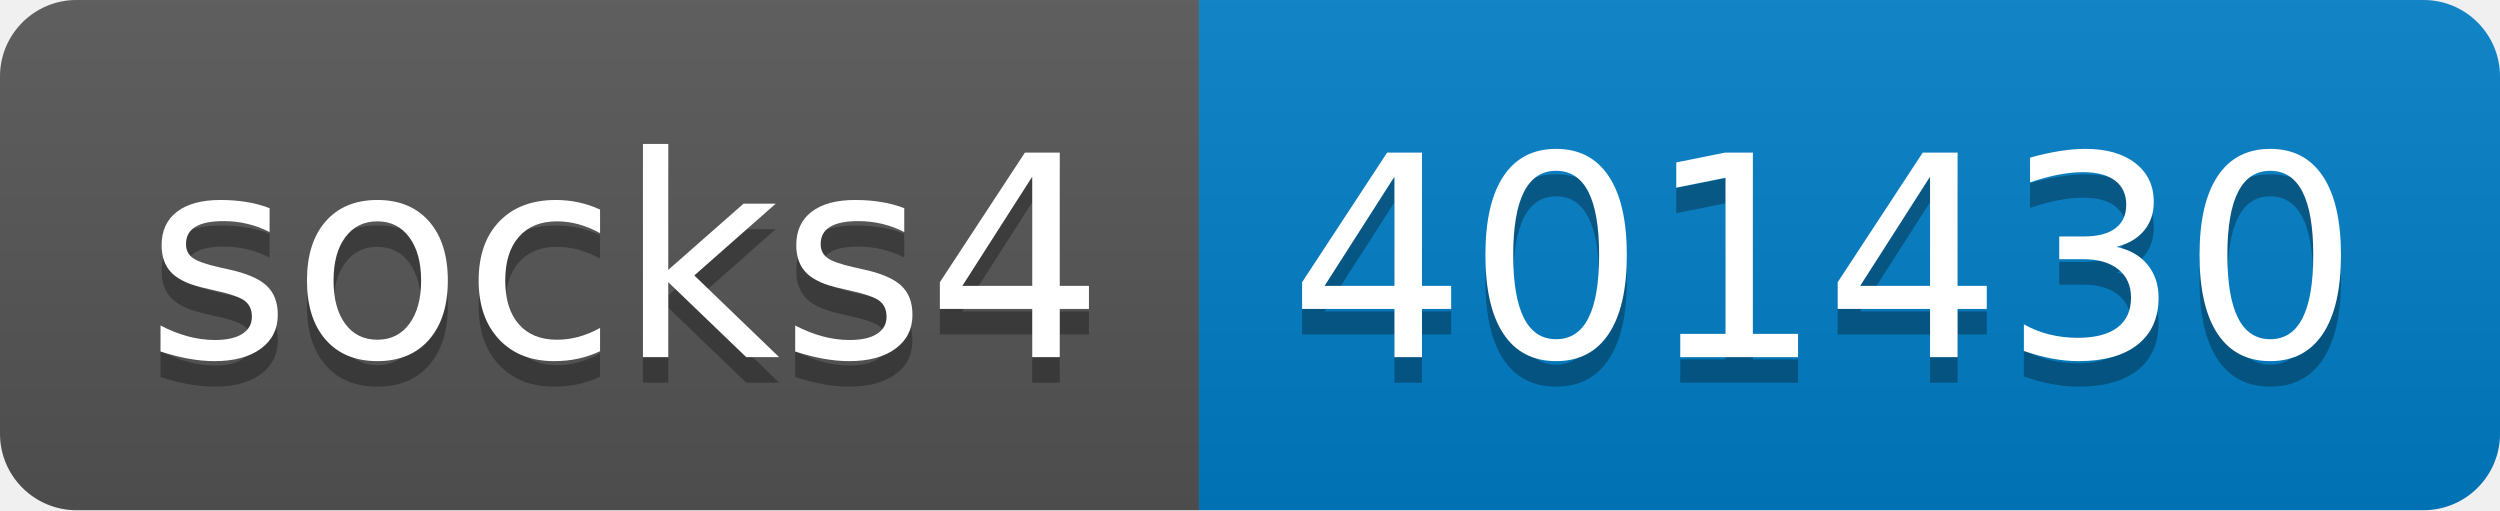
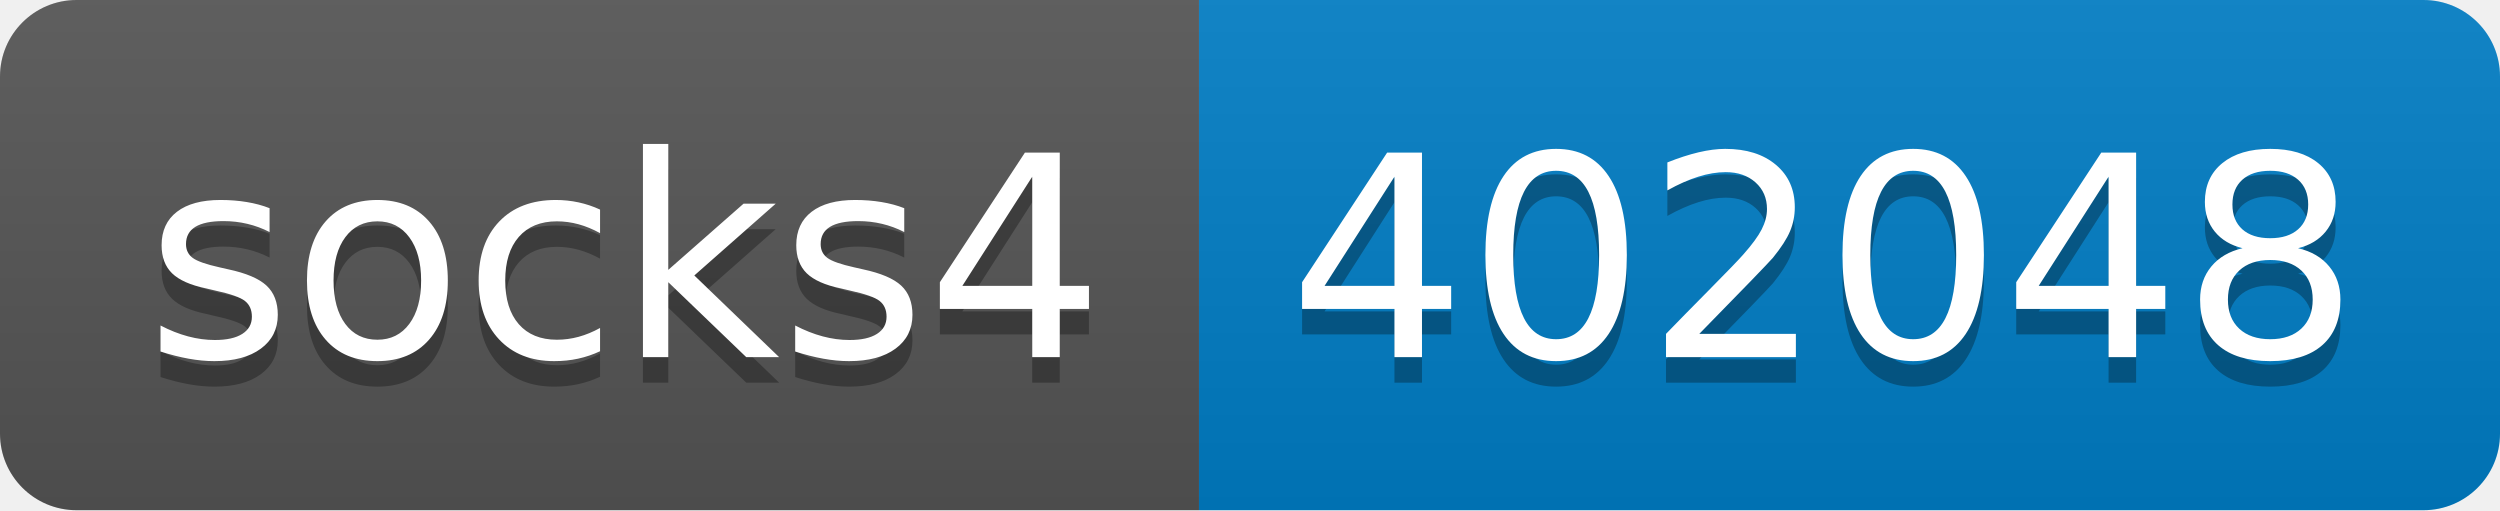
- <svg xmlns="http://www.w3.org/2000/svg" width="98" height="20" role="img" aria-label="socks4: 401430">
+ <svg xmlns="http://www.w3.org/2000/svg" width="98" height="20" role="img" aria-label="socks4: 402048">
  <linearGradient id="s" x2="0" y2="100%">
    <stop offset="0" stop-color="#bbb" stop-opacity=".1" />
    <stop offset="1" stop-opacity=".1" />
  </linearGradient>
  <clipPath id="r">
    <rect width="98" height="20" rx="3" fill="#fff" />
  </clipPath>
  <g clip-path="url(#r)">
    <rect width="47" height="20" fill="#555" />
    <rect x="47" width="51" height="20" fill="#007ec6" />
    <rect width="98" height="20" fill="url(#s)" />
  </g>
  <g fill="#fff" text-anchor="middle" font-family="Verdana,Geneva,DejaVu Sans,sans-serif" text-rendering="geometricPrecision" font-size="110">
    <text aria-hidden="true" x="245" y="150" fill="#010101" fill-opacity=".3" transform="scale(.1)" textLength="370">socks4</text>
    <text x="245" y="140" transform="scale(.1)" fill="#fff" textLength="370">socks4</text>
-     <text aria-hidden="true" x="715" y="150" fill="#010101" fill-opacity=".3" transform="scale(.1)" textLength="410">401430</text>
-     <text x="715" y="140" transform="scale(.1)" fill="#fff" textLength="410">401430</text>
+     <text aria-hidden="true" x="715" y="150" fill="#010101" fill-opacity=".3" transform="scale(.1)" textLength="410">402048</text>
+     <text x="715" y="140" transform="scale(.1)" fill="#fff" textLength="410">402048</text>
  </g>
</svg>
